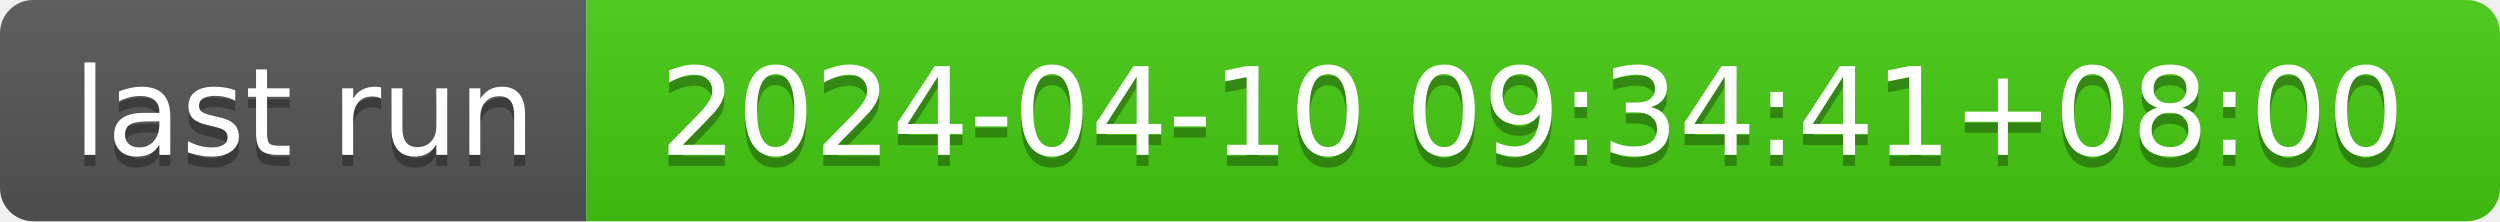
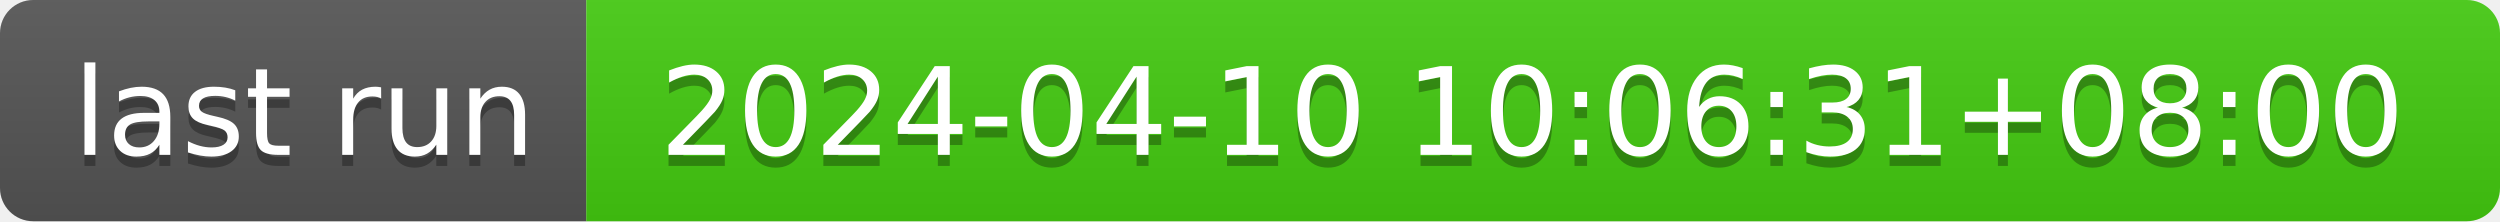
- <svg xmlns="http://www.w3.org/2000/svg" width="226" height="20" role="img" aria-label="last run: 2024-04-10 09:34:41+08:00">
+ <svg xmlns="http://www.w3.org/2000/svg" width="226" height="20" role="img" aria-label="last run: 2024-04-10 10:06:31+08:00">
  <linearGradient id="s" x2="0" y2="100%">
    <stop offset="0" stop-color="#bbb" stop-opacity=".1" />
    <stop offset="1" stop-opacity=".1" />
  </linearGradient>
  <clipPath id="r">
    <rect width="226" height="20" rx="3" fill="#fff" />
  </clipPath>
  <g clip-path="url(#r)">
    <rect width="53" height="20" fill="#555" />
    <rect x="53" width="173" height="20" fill="#4c1" />
    <rect width="226" height="20" fill="url(#s)" />
  </g>
  <g fill="#fff" text-anchor="middle" font-family="Verdana,Geneva,DejaVu Sans,sans-serif" text-rendering="geometricPrecision" font-size="110">
    <text aria-hidden="true" x="275" y="150" fill="#010101" fill-opacity=".3" transform="scale(.1)" textLength="430">last run</text>
    <text x="275" y="140" transform="scale(.1)" fill="#fff" textLength="430">last run</text>
-     <text aria-hidden="true" x="1385" y="150" fill="#010101" fill-opacity=".3" transform="scale(.1)" textLength="1630">2024-04-10 09:34:41+08:00</text>
-     <text x="1385" y="140" transform="scale(.1)" fill="#fff" textLength="1630">2024-04-10 09:34:41+08:00</text>
+     <text aria-hidden="true" x="1385" y="150" fill="#010101" fill-opacity=".3" transform="scale(.1)" textLength="1630">2024-04-10 10:06:31+08:00</text>
+     <text x="1385" y="140" transform="scale(.1)" fill="#fff" textLength="1630">2024-04-10 10:06:31+08:00</text>
  </g>
</svg>
